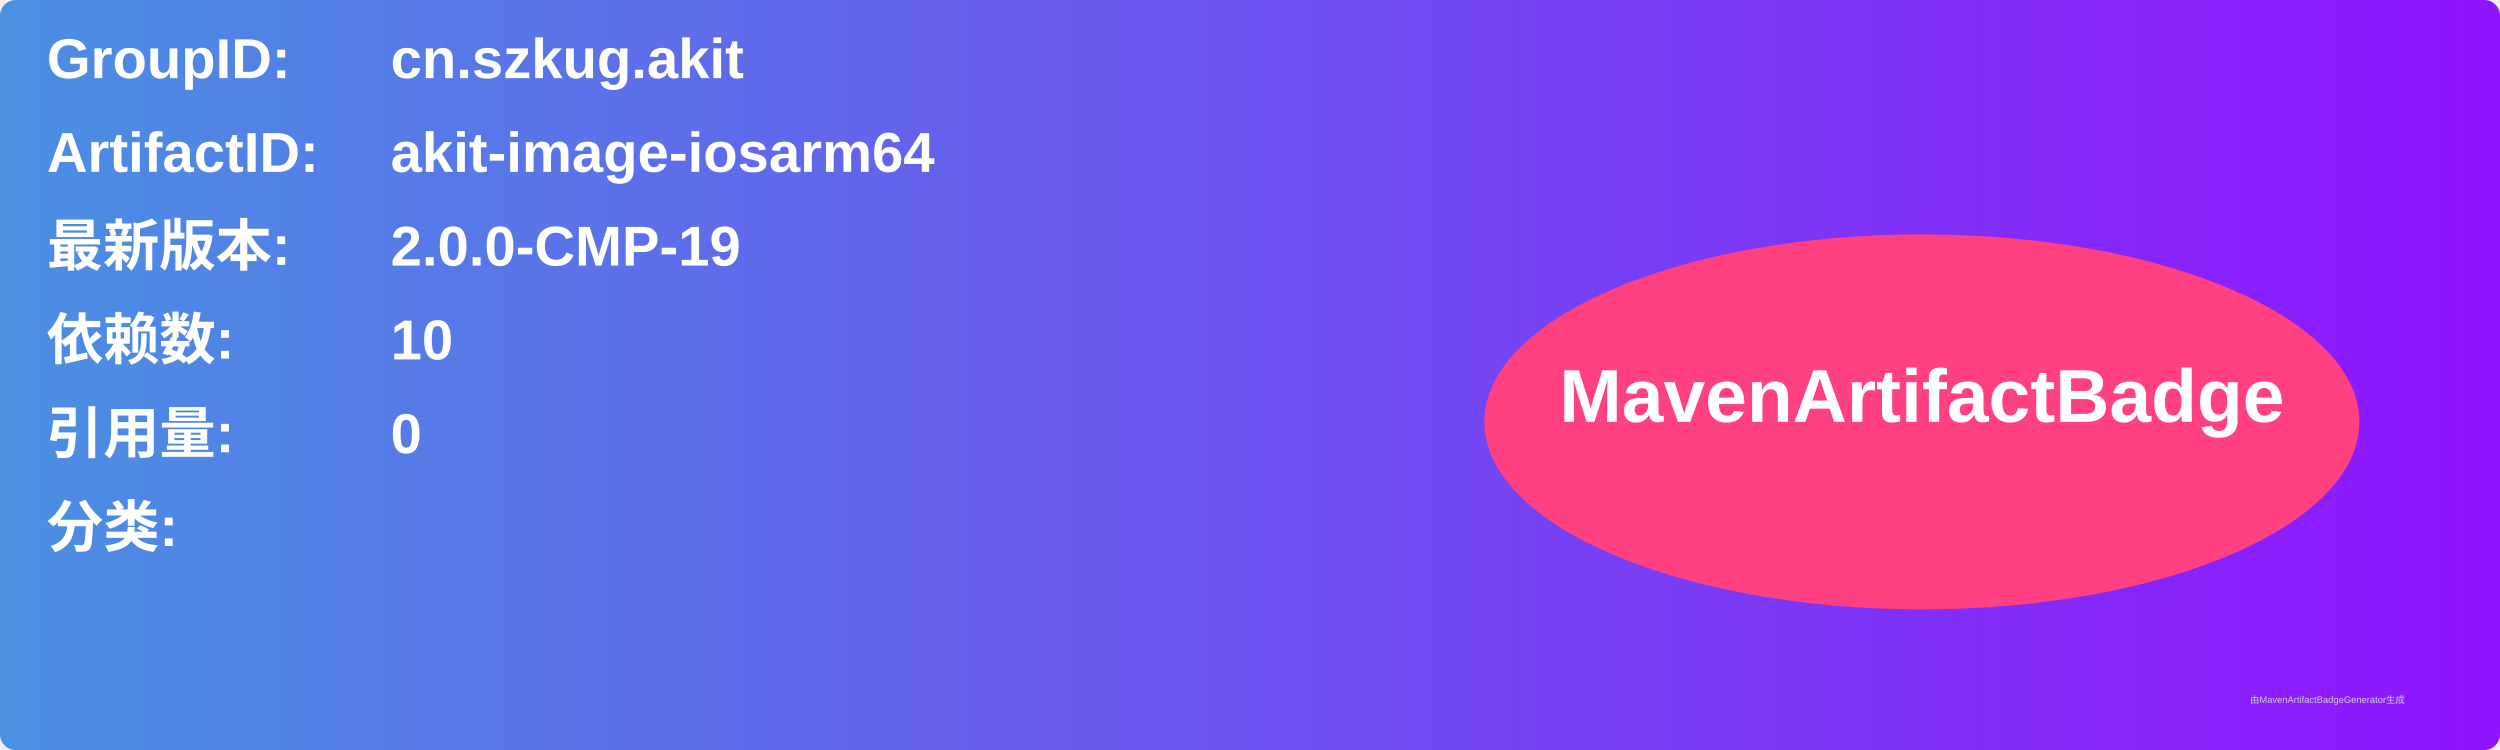
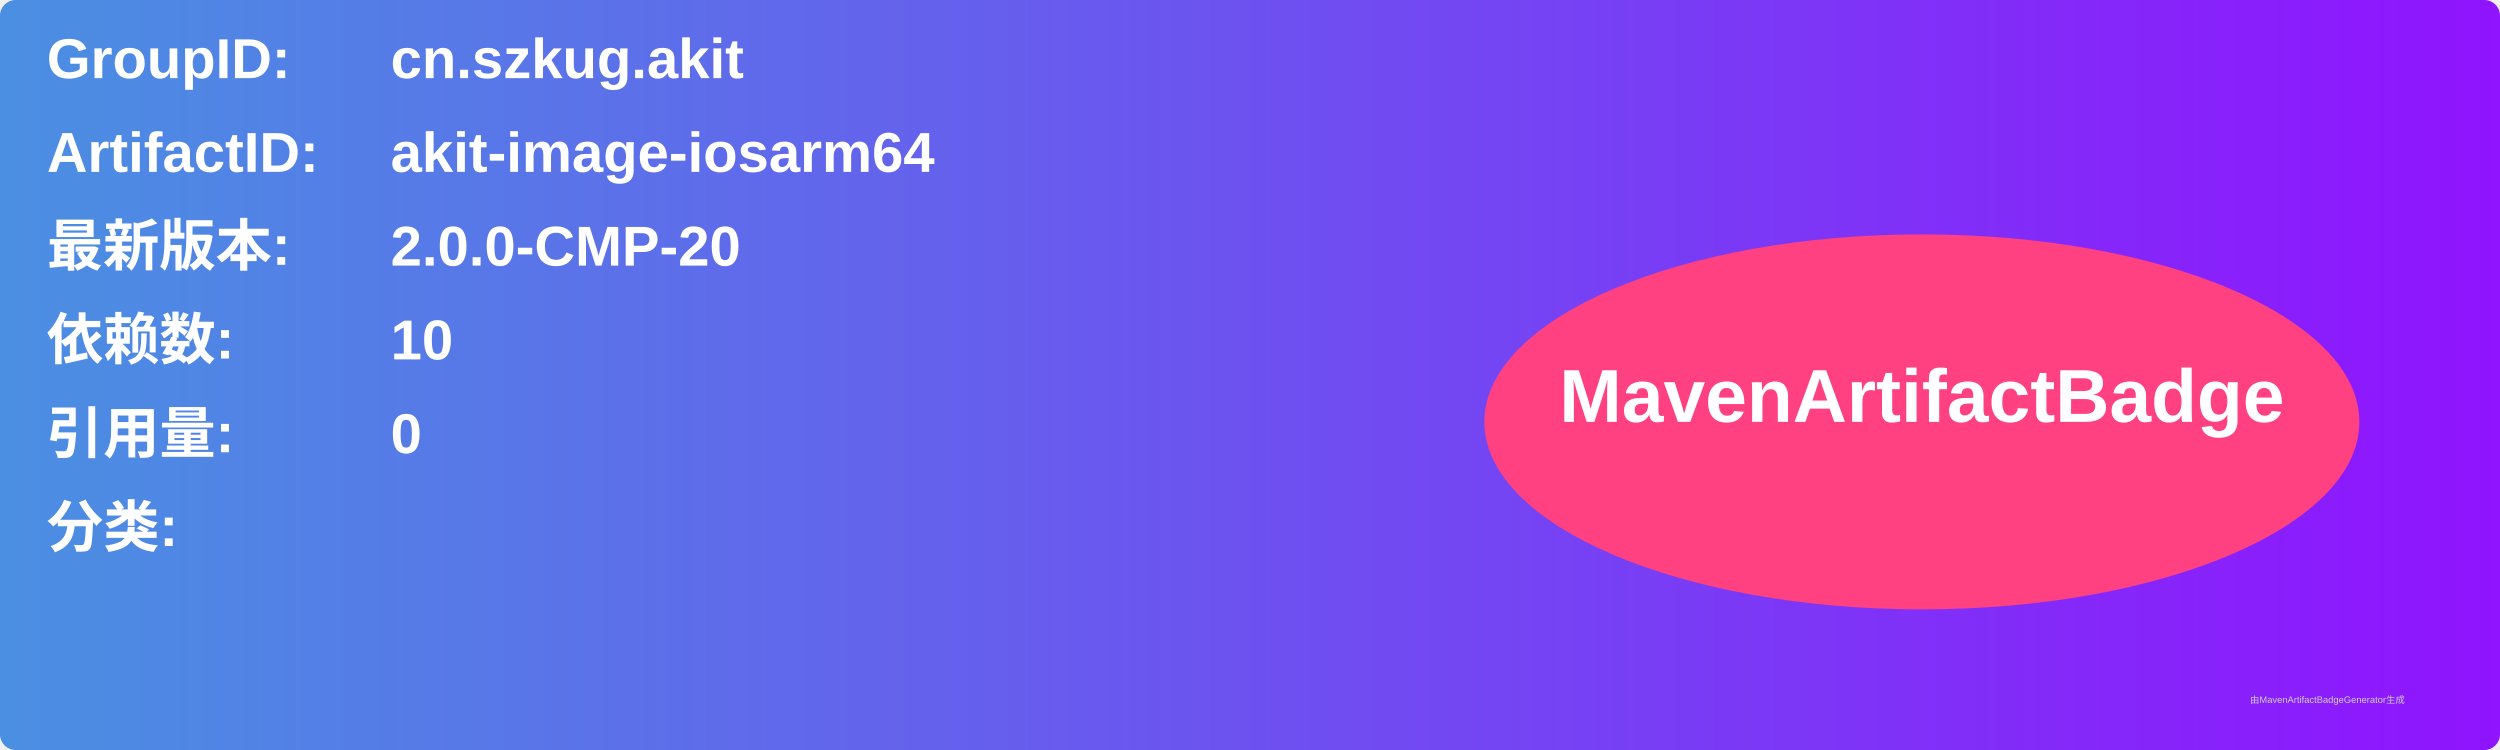
<svg xmlns="http://www.w3.org/2000/svg" width="800" height="240" viewBox="0 0 800 240">
  <linearGradient id="grad" x1="0%" y1="0%" x2="100%" y2="0%">
    <stop offset="0%" stop-color="#4a90e2" />
    <stop offset="100%" stop-color="#9013fe" />
  </linearGradient>
  <rect width="100%" height="100%" rx="5" ry="5" fill="url(#grad)" />
  <g transform="translate(15, 15)">
    <text x="0" y="10" font-family="Arial" font-size="18" fill="white" font-weight="bold" width="260">GroupID:</text>
    <text x="110" y="10" font-family="Arial" font-size="18" fill="white" font-weight="bold" width="460">cn.szkug.akit</text>
    <text x="0" y="40" font-family="Arial" font-size="18" fill="white" font-weight="bold" width="260">ArtifactID:</text>
    <text x="110" y="40" font-family="Arial" font-size="18" fill="white" font-weight="bold" width="460">akit-image-iosarm64</text>
    <text x="0" y="70" font-family="Arial" font-size="18" fill="white" font-weight="bold">最新版本:</text>
    <text x="110" y="70" font-family="Arial" font-size="18" fill="white" font-weight="bold">
-       <tspan font-weight="bold">2.0.0-CMP-19</tspan>
+       <tspan font-weight="bold">2.0.0-CMP-20</tspan>
    </text>
    <text x="0" y="100" font-family="Arial" font-size="18" fill="white" font-weight="bold">依赖数: </text>
    <text x="110" y="100" font-family="Arial" font-size="18" fill="white">
      <tspan font-weight="bold">10</tspan>
    </text>
    <text x="0" y="130" font-family="Arial" font-size="18" fill="white" font-weight="bold">引用量: </text>
    <text x="110" y="130" font-family="Arial" font-size="18" fill="white">
      <tspan font-weight="bold">0</tspan>
    </text>
    <text x="0" y="160" font-family="Arial" font-size="18" fill="white" font-weight="bold">分类:</text>
    <text x="10" y="190" font-family="Arial" font-size="10" fill="white">
      <tspan font-weight="bold" />
    </text>
    <ellipse cx="600" cy="120" rx="140" ry="60" fill="#ff4081" />
    <text x="600" y="120" text-anchor="middle" font-family="Arial" font-size="24" fill="white" font-weight="bold">MavenArtifactBadge</text>
  </g>
  <text x="720" y="225" font-family="Arial" font-size="3" fill="#d0d0d0">由MavenArtifactBadgeGenerator生成</text>
</svg>
